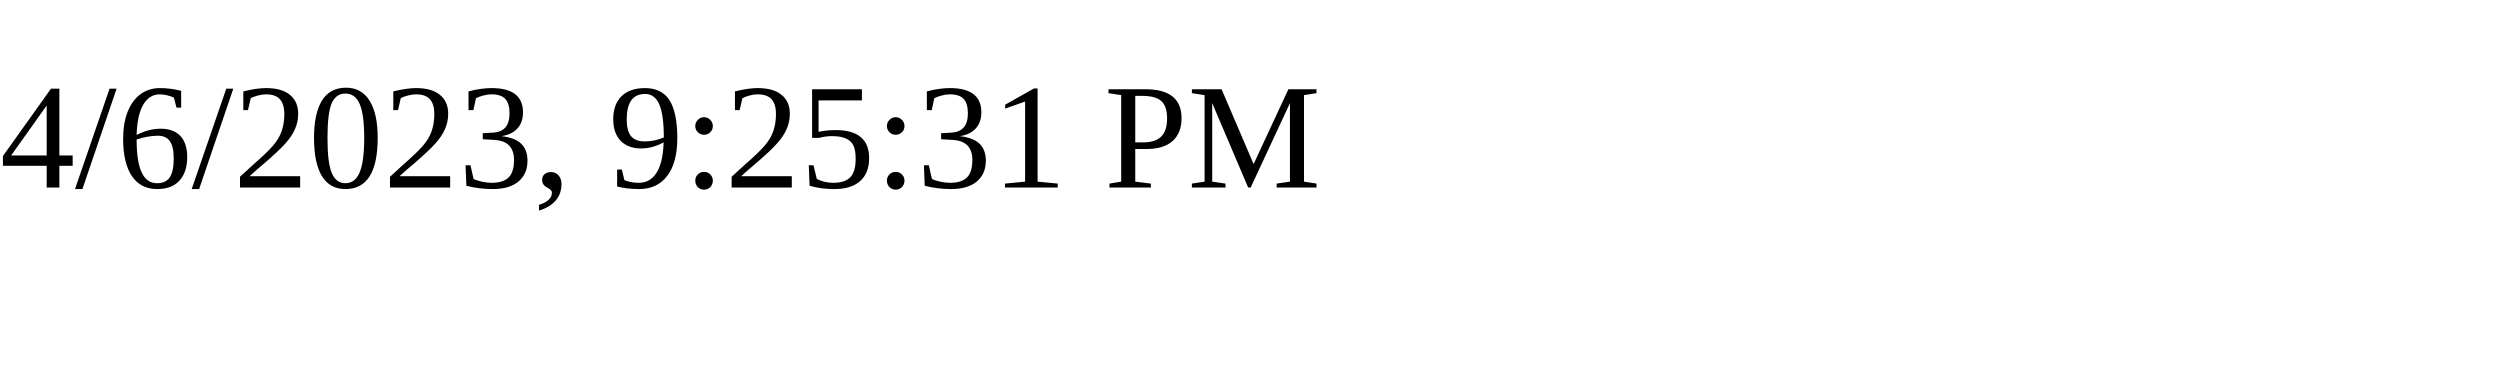
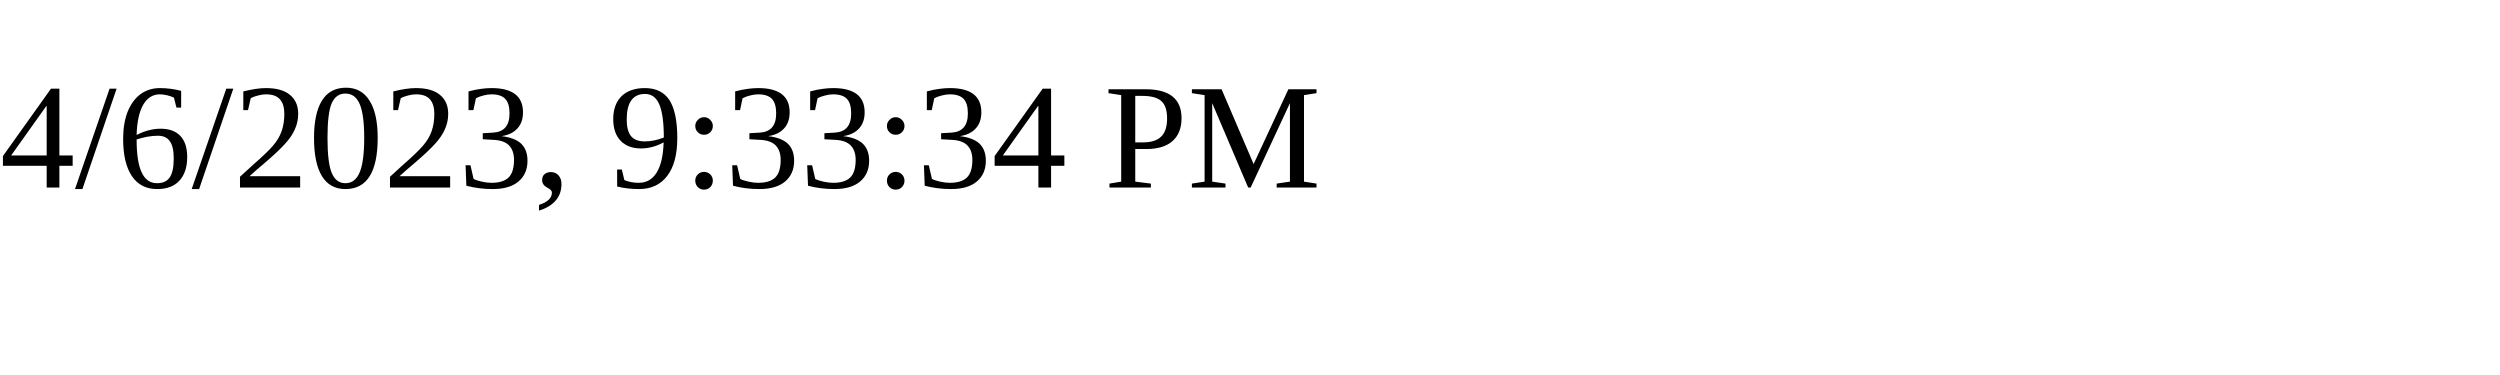
<svg xmlns="http://www.w3.org/2000/svg" height="30" width="200">
-   <text x="0" y="15">4/6/2023, 9:25:31 PM</text>
+   <text x="0" y="15">4/6/2023, 9:33:34 PM</text>
</svg>
